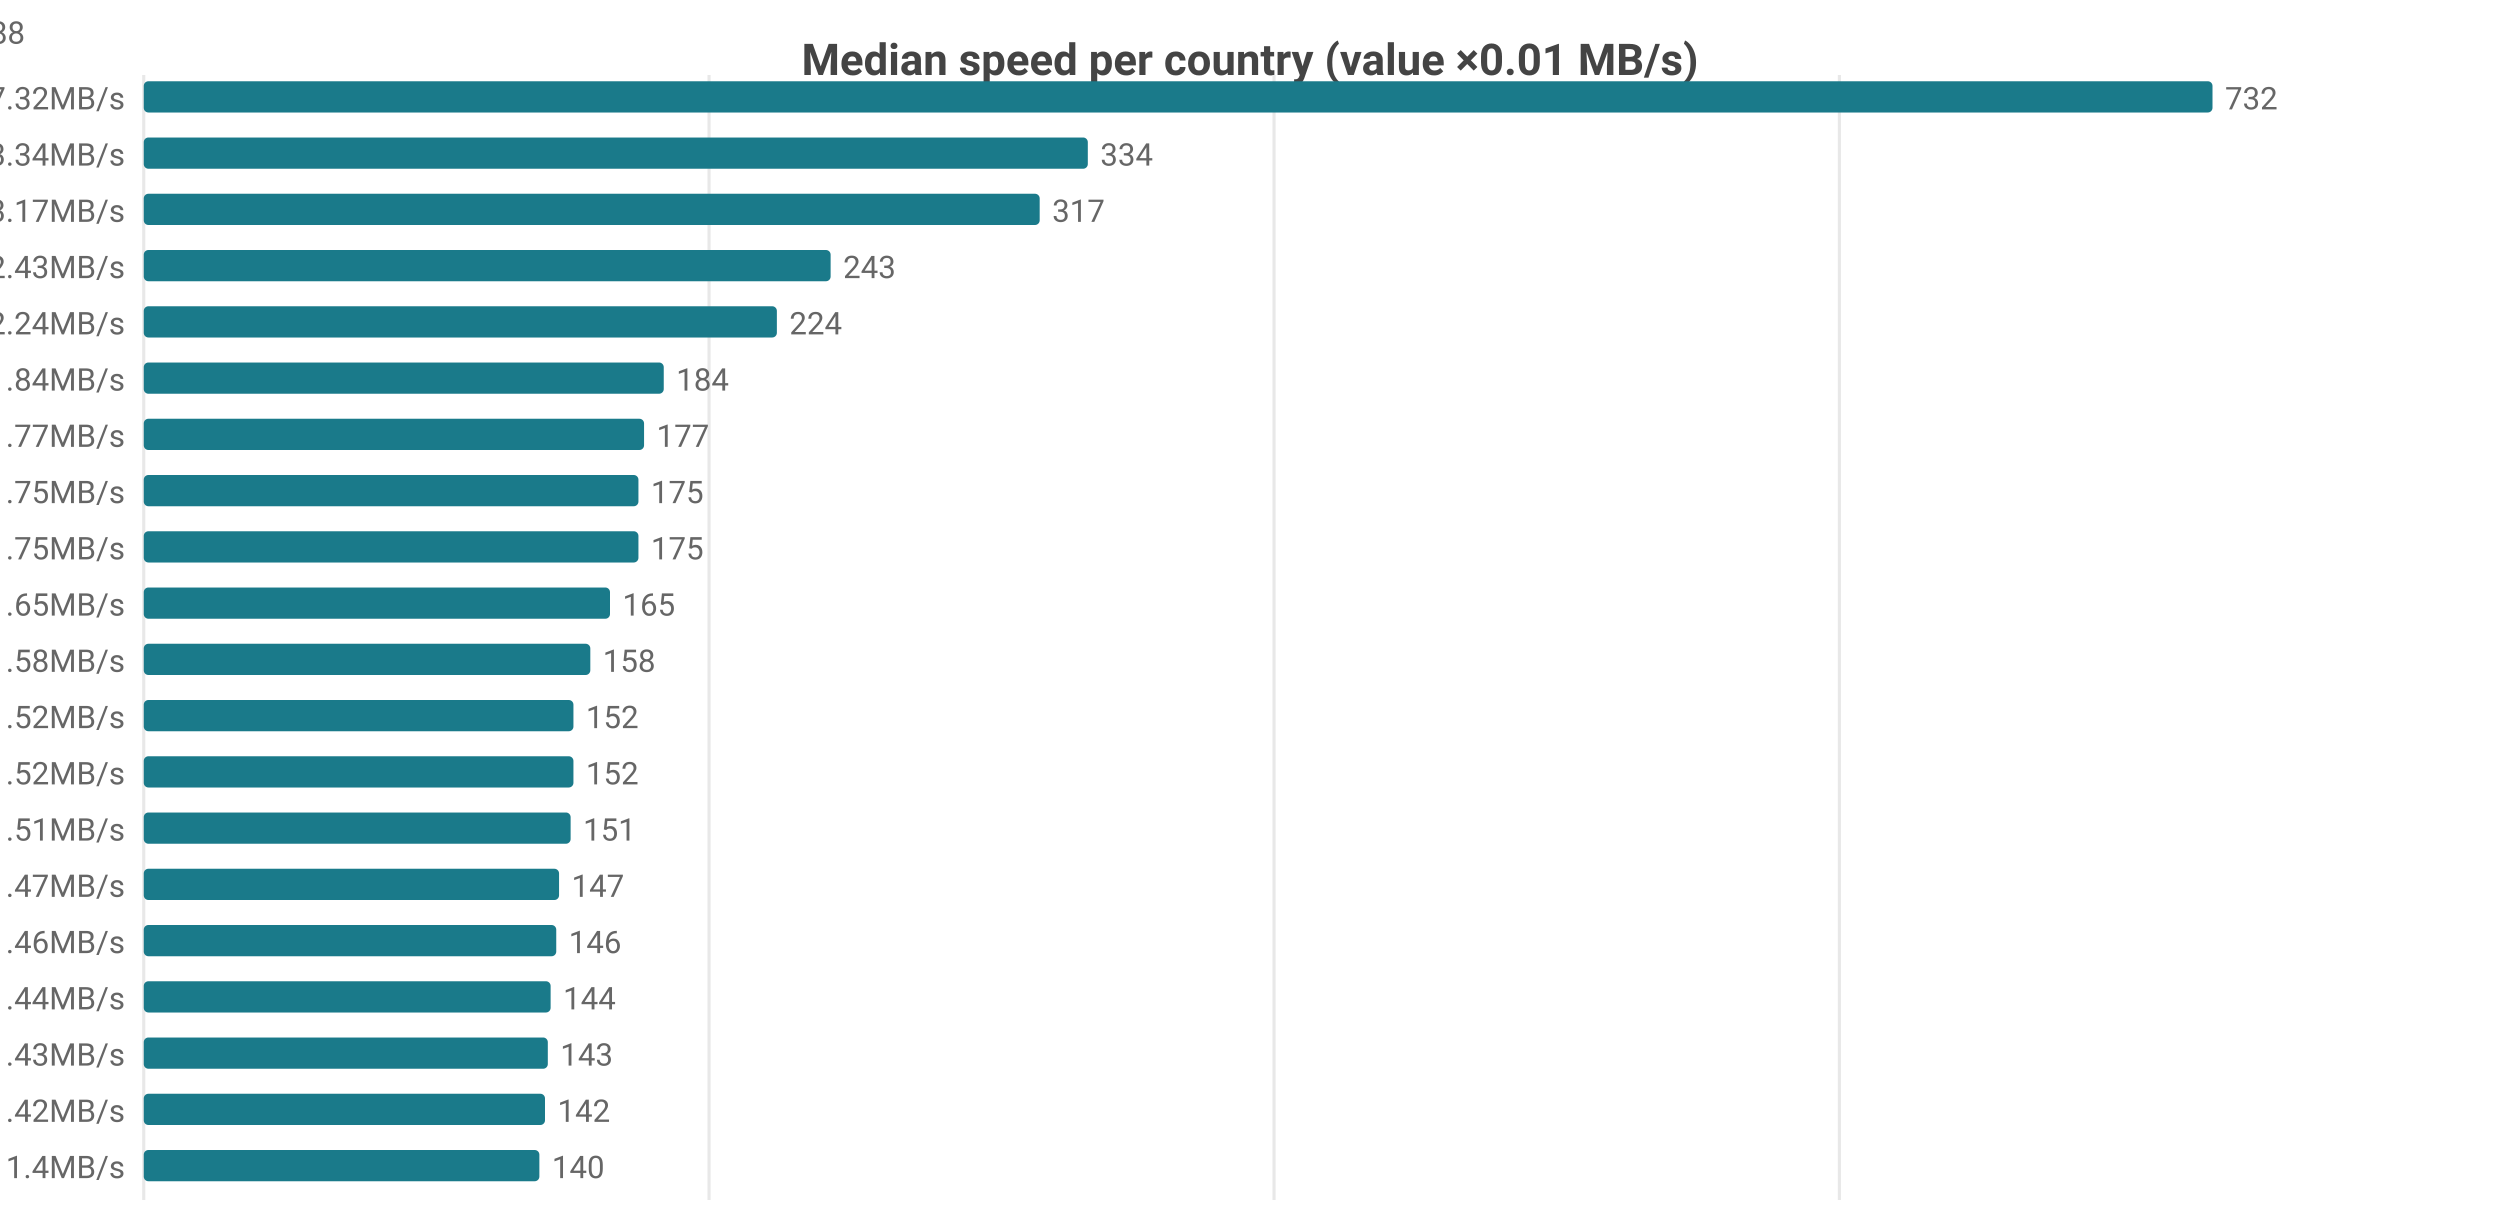
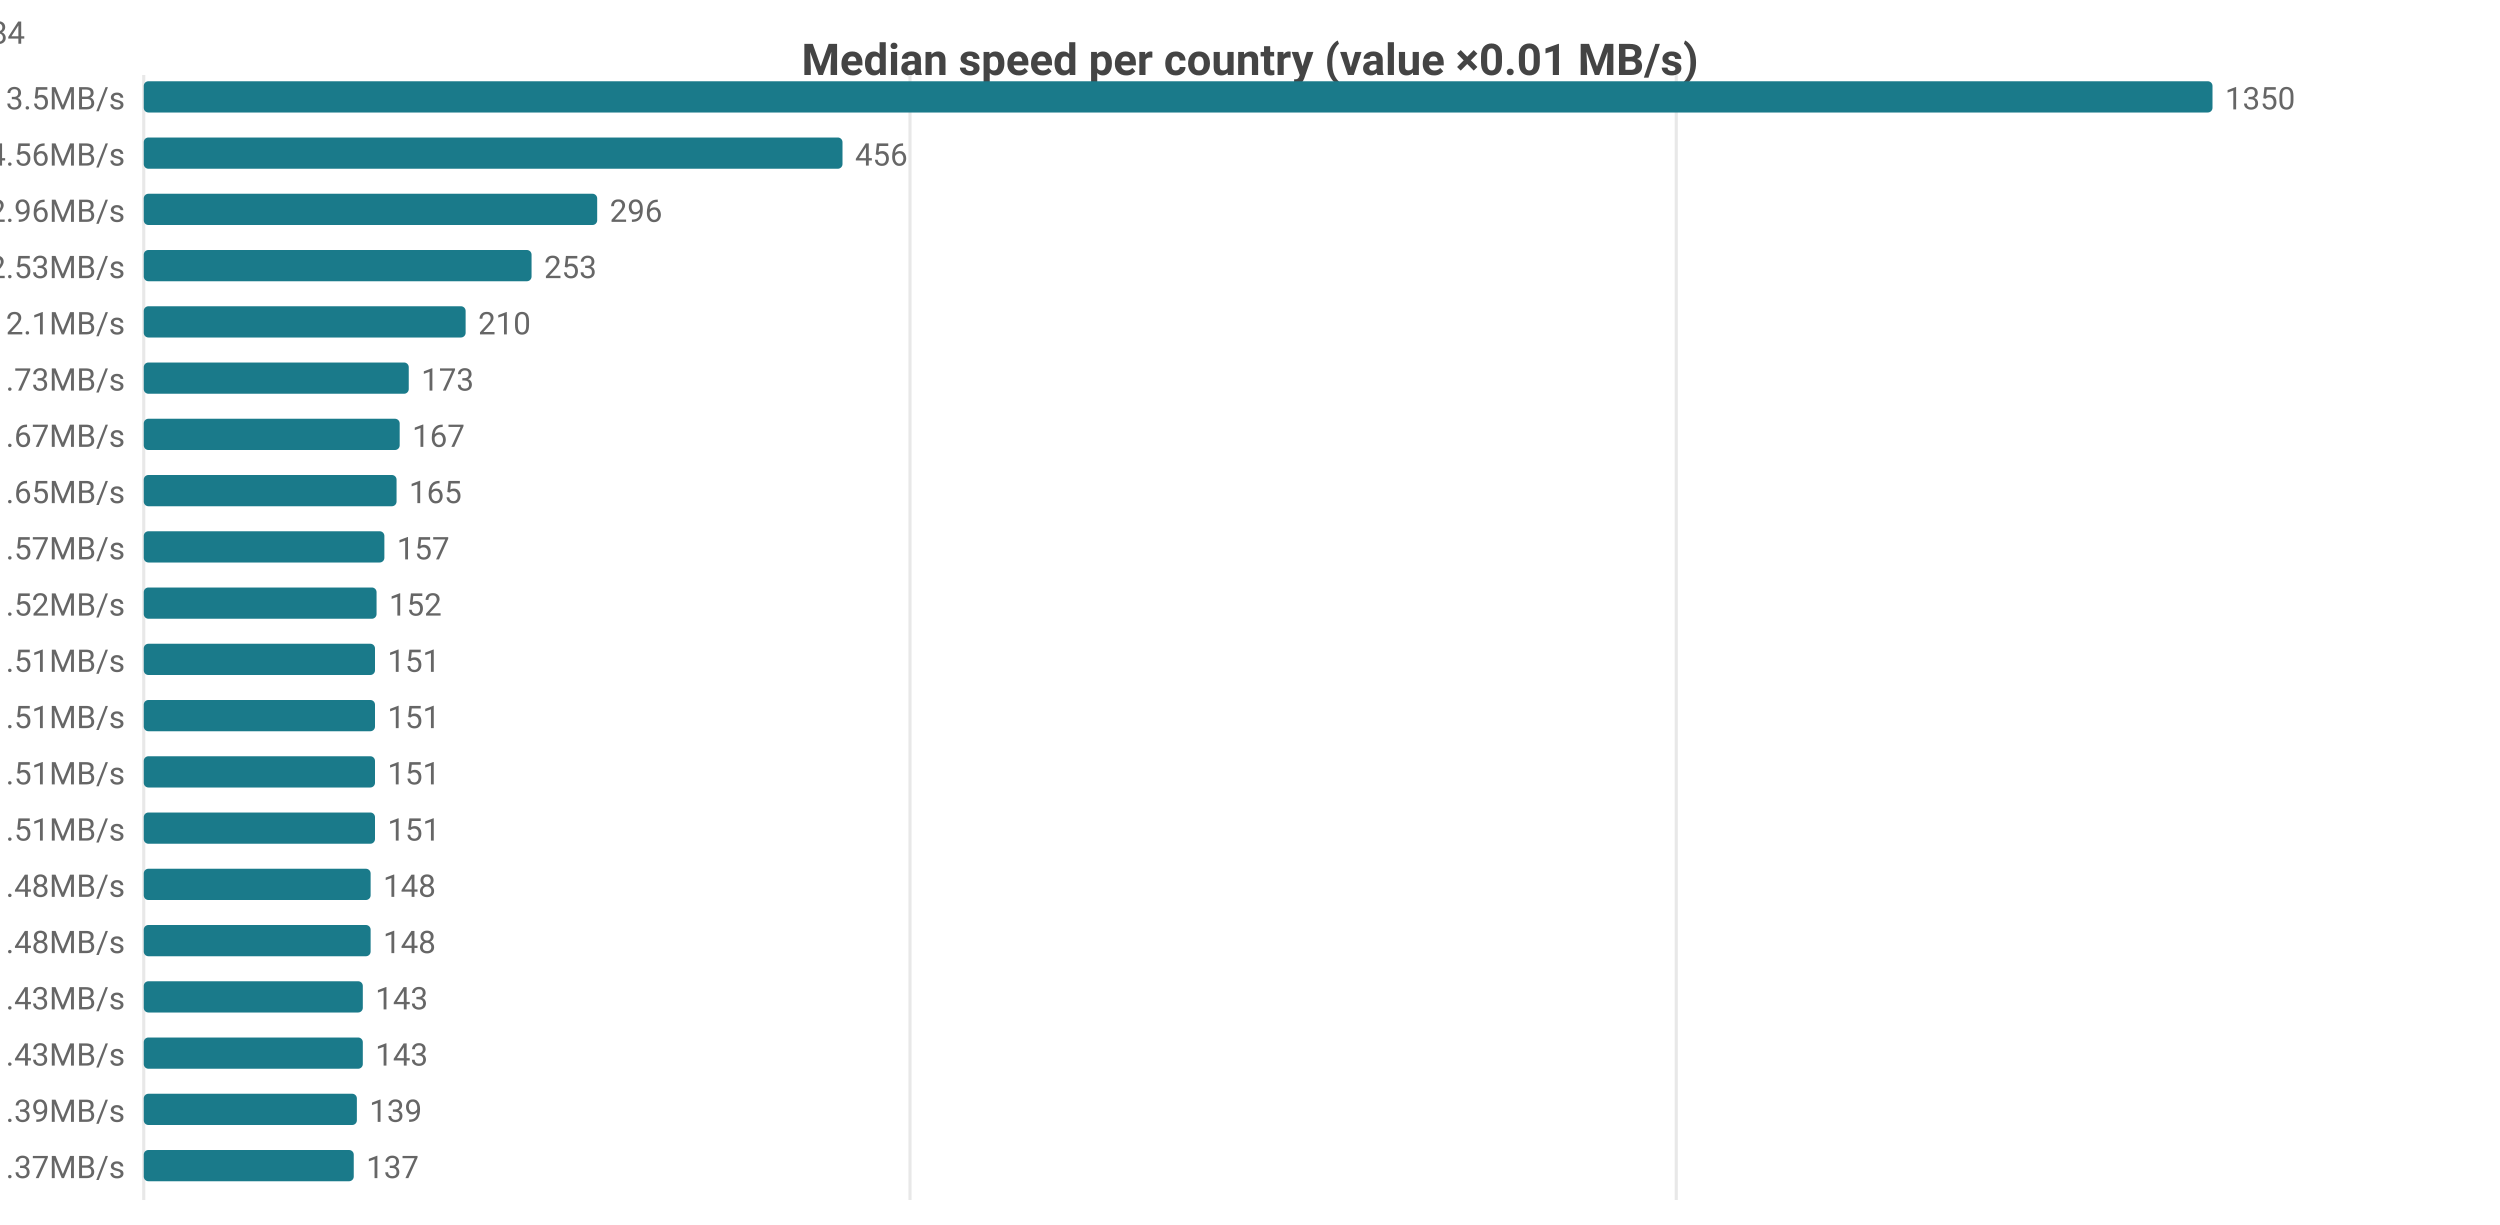
<svg xmlns="http://www.w3.org/2000/svg" width="800" height="392" viewBox="0 0 800 392">
  <rect width="800" height="392" fill="#ffffff" />
  <style>text{font-family:system-ui,-apple-system,'Segoe UI',Roboto,sans-serif}.g{stroke:#e8e8e8;stroke-width:1}.a{stroke:#999;stroke-width:1}.t{font-size:10px;fill:#666}.m{font-size:10px;text-anchor:middle;fill:#666}.e{font-size:10px;text-anchor:end;fill:#666}.l{font-size:11px;fill:#333}.tt{font-size:14px;font-weight:600;text-anchor:middle;fill:#444}.em{font-size:13px;text-anchor:middle;fill:#999}</style>
  <text class="tt" x="400.0" y="24">Median speed per country (value ×0.01 MB/s)</text>
  <line class="g" x1="46" y1="24" x2="46" y2="384" />
-   <line class="g" x1="226.9" y1="24" x2="226.9" y2="384" />
-   <line class="g" x1="407.7" y1="24" x2="407.7" y2="384" />
-   <line class="g" x1="588.6" y1="24" x2="588.6" y2="384" />
-   <text class="e" x="40" y="35">US 7.32MB/s</text>
+   <line class="g" x1="291.2" y1="24" x2="291.2" y2="384" />
+   <line class="g" x1="536.4" y1="24" x2="536.4" y2="384" />
+   <text class="e" x="40" y="35">US 13.5MB/s</text>
  <rect x="46" y="26" width="662" height="10" fill="#1a7a8a" rx="1.5" />
-   <text class="t" x="712" y="35">732</text>
-   <text class="e" x="40" y="53">CA 3.34MB/s</text>
-   <rect x="46" y="44" width="302.1" height="10" fill="#1a7a8a" rx="1.5" />
-   <text class="t" x="352.1" y="53">334</text>
-   <text class="e" x="40" y="71">MX 3.17MB/s</text>
-   <rect x="46" y="62" width="286.7" height="10" fill="#1a7a8a" rx="1.5" />
-   <text class="t" x="336.7" y="71">317</text>
-   <text class="e" x="40" y="89">DO 2.43MB/s</text>
-   <rect x="46" y="80" width="219.8" height="10" fill="#1a7a8a" rx="1.5" />
-   <text class="t" x="269.8" y="89">243</text>
-   <text class="e" x="40" y="107">JP 2.24MB/s</text>
-   <rect x="46" y="98" width="202.6" height="10" fill="#1a7a8a" rx="1.5" />
-   <text class="t" x="252.6" y="107">224</text>
-   <text class="e" x="40" y="125">KR 1.84MB/s</text>
-   <rect x="46" y="116" width="166.4" height="10" fill="#1a7a8a" rx="1.5" />
-   <text class="t" x="216.4" y="125">184</text>
-   <text class="e" x="40" y="143">DE 1.77MB/s</text>
-   <rect x="46" y="134" width="160.1" height="10" fill="#1a7a8a" rx="1.5" />
-   <text class="t" x="210.1" y="143">177</text>
-   <text class="e" x="40" y="161">SA 1.75MB/s</text>
-   <rect x="46" y="152" width="158.3" height="10" fill="#1a7a8a" rx="1.5" />
-   <text class="t" x="208.3" y="161">175</text>
-   <text class="e" x="40" y="179">TW 1.75MB/s</text>
-   <rect x="46" y="170" width="158.3" height="10" fill="#1a7a8a" rx="1.5" />
-   <text class="t" x="208.3" y="179">175</text>
-   <text class="e" x="40" y="197">IE 1.65MB/s</text>
-   <rect x="46" y="188" width="149.2" height="10" fill="#1a7a8a" rx="1.5" />
-   <text class="t" x="199.2" y="197">165</text>
-   <text class="e" x="40" y="215">HK 1.58MB/s</text>
-   <rect x="46" y="206" width="142.9" height="10" fill="#1a7a8a" rx="1.5" />
-   <text class="t" x="192.9" y="215">158</text>
-   <text class="e" x="40" y="233">FI 1.52MB/s</text>
-   <rect x="46" y="224" width="137.5" height="10" fill="#1a7a8a" rx="1.5" />
-   <text class="t" x="187.5" y="233">152</text>
-   <text class="e" x="40" y="251">GB 1.52MB/s</text>
-   <rect x="46" y="242" width="137.5" height="10" fill="#1a7a8a" rx="1.5" />
-   <text class="t" x="187.5" y="251">152</text>
-   <text class="e" x="40" y="269">FR 1.51MB/s</text>
-   <rect x="46" y="260" width="136.6" height="10" fill="#1a7a8a" rx="1.5" />
-   <text class="t" x="186.6" y="269">151</text>
-   <text class="e" x="40" y="287">NL 1.47MB/s</text>
-   <rect x="46" y="278" width="132.9" height="10" fill="#1a7a8a" rx="1.5" />
-   <text class="t" x="182.9" y="287">147</text>
-   <text class="e" x="40" y="305">BE 1.46MB/s</text>
-   <rect x="46" y="296" width="132.0" height="10" fill="#1a7a8a" rx="1.5" />
-   <text class="t" x="182.0" y="305">146</text>
-   <text class="e" x="40" y="323">RU 1.44MB/s</text>
-   <rect x="46" y="314" width="130.2" height="10" fill="#1a7a8a" rx="1.5" />
-   <text class="t" x="180.2" y="323">144</text>
-   <text class="e" x="40" y="341">CL 1.43MB/s</text>
-   <rect x="46" y="332" width="129.3" height="10" fill="#1a7a8a" rx="1.5" />
-   <text class="t" x="179.3" y="341">143</text>
-   <text class="e" x="40" y="359">DK 1.42MB/s</text>
-   <rect x="46" y="350" width="128.4" height="10" fill="#1a7a8a" rx="1.5" />
-   <text class="t" x="178.4" y="359">142</text>
-   <text class="e" x="40" y="377">SK 1.4MB/s</text>
-   <rect x="46" y="368" width="126.6" height="10" fill="#1a7a8a" rx="1.5" />
-   <text class="t" x="176.6" y="377">140</text>
-   <text class="e" x="8" y="14">US[4.33-8.19]n=2054 · CA[2.95-3.6]n=47 · MX[3.13-3.19]n=7 · DO[2.42-2.48]n=5 · JP[2.13-2.33]n=588</text>
+   <text class="t" x="712" y="35">1350</text>
+   <text class="e" x="40" y="53">MX 4.56MB/s</text>
+   <rect x="46" y="44" width="223.6" height="10" fill="#1a7a8a" rx="1.5" />
+   <text class="t" x="273.6" y="53">456</text>
+   <text class="e" x="40" y="71">CA 2.96MB/s</text>
+   <rect x="46" y="62" width="145.1" height="10" fill="#1a7a8a" rx="1.5" />
+   <text class="t" x="195.1" y="71">296</text>
+   <text class="e" x="40" y="89">DO 2.53MB/s</text>
+   <rect x="46" y="80" width="124.1" height="10" fill="#1a7a8a" rx="1.5" />
+   <text class="t" x="174.1" y="89">253</text>
+   <text class="e" x="40" y="107">JP 2.1MB/s</text>
+   <rect x="46" y="98" width="103.0" height="10" fill="#1a7a8a" rx="1.5" />
+   <text class="t" x="153.0" y="107">210</text>
+   <text class="e" x="40" y="125">KR 1.73MB/s</text>
+   <rect x="46" y="116" width="84.8" height="10" fill="#1a7a8a" rx="1.5" />
+   <text class="t" x="134.8" y="125">173</text>
+   <text class="e" x="40" y="143">SA 1.67MB/s</text>
+   <rect x="46" y="134" width="81.9" height="10" fill="#1a7a8a" rx="1.5" />
+   <text class="t" x="131.9" y="143">167</text>
+   <text class="e" x="40" y="161">TW 1.65MB/s</text>
+   <rect x="46" y="152" width="80.9" height="10" fill="#1a7a8a" rx="1.5" />
+   <text class="t" x="130.9" y="161">165</text>
+   <text class="e" x="40" y="179">IE 1.57MB/s</text>
+   <rect x="46" y="170" width="77.0" height="10" fill="#1a7a8a" rx="1.5" />
+   <text class="t" x="127.0" y="179">157</text>
+   <text class="e" x="40" y="197">ES 1.52MB/s</text>
+   <rect x="46" y="188" width="74.5" height="10" fill="#1a7a8a" rx="1.5" />
+   <text class="t" x="124.5" y="197">152</text>
+   <text class="e" x="40" y="215">AU 1.51MB/s</text>
+   <rect x="46" y="206" width="74.0" height="10" fill="#1a7a8a" rx="1.5" />
+   <text class="t" x="124.0" y="215">151</text>
+   <text class="e" x="40" y="233">CL 1.51MB/s</text>
+   <rect x="46" y="224" width="74.0" height="10" fill="#1a7a8a" rx="1.5" />
+   <text class="t" x="124.0" y="233">151</text>
+   <text class="e" x="40" y="251">FR 1.51MB/s</text>
+   <rect x="46" y="242" width="74.0" height="10" fill="#1a7a8a" rx="1.5" />
+   <text class="t" x="124.0" y="251">151</text>
+   <text class="e" x="40" y="269">HK 1.51MB/s</text>
+   <rect x="46" y="260" width="74.0" height="10" fill="#1a7a8a" rx="1.5" />
+   <text class="t" x="124.0" y="269">151</text>
+   <text class="e" x="40" y="287">BE 1.48MB/s</text>
+   <rect x="46" y="278" width="72.6" height="10" fill="#1a7a8a" rx="1.5" />
+   <text class="t" x="122.6" y="287">148</text>
+   <text class="e" x="40" y="305">GB 1.48MB/s</text>
+   <rect x="46" y="296" width="72.6" height="10" fill="#1a7a8a" rx="1.5" />
+   <text class="t" x="122.6" y="305">148</text>
+   <text class="e" x="40" y="323">DK 1.43MB/s</text>
+   <rect x="46" y="314" width="70.1" height="10" fill="#1a7a8a" rx="1.5" />
+   <text class="t" x="120.1" y="323">143</text>
+   <text class="e" x="40" y="341">NL 1.43MB/s</text>
+   <rect x="46" y="332" width="70.1" height="10" fill="#1a7a8a" rx="1.5" />
+   <text class="t" x="120.1" y="341">143</text>
+   <text class="e" x="40" y="359">DE 1.39MB/s</text>
+   <rect x="46" y="350" width="68.2" height="10" fill="#1a7a8a" rx="1.5" />
+   <text class="t" x="118.2" y="359">139</text>
+   <text class="e" x="40" y="377">SK 1.37MB/s</text>
+   <rect x="46" y="368" width="67.2" height="10" fill="#1a7a8a" rx="1.5" />
+   <text class="t" x="117.2" y="377">137</text>
+   <text class="e" x="8" y="14">US[5.95-24.11]n=2048 · MX[4.06-4.62]n=7 · CA[2.58-3.35]n=56 · DO[2.46-2.55]n=5 · JP[2.01-2.16]n=584</text>
</svg>
